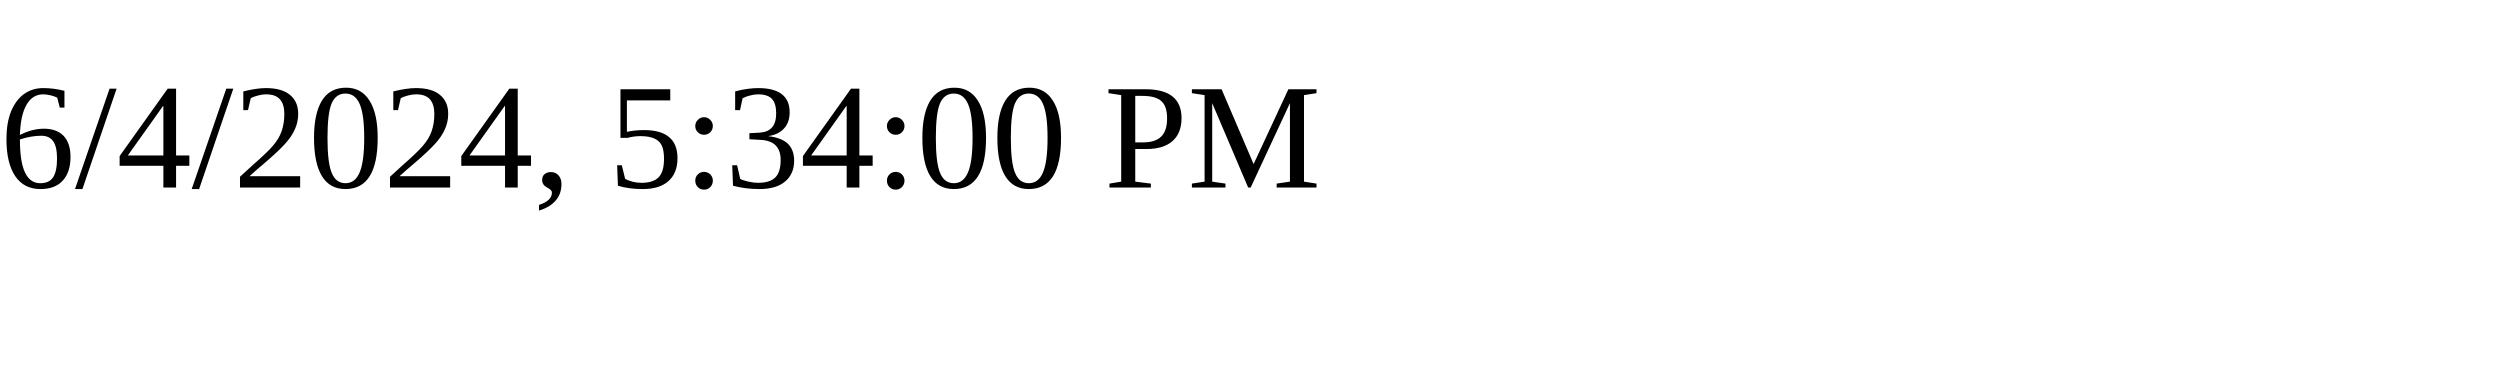
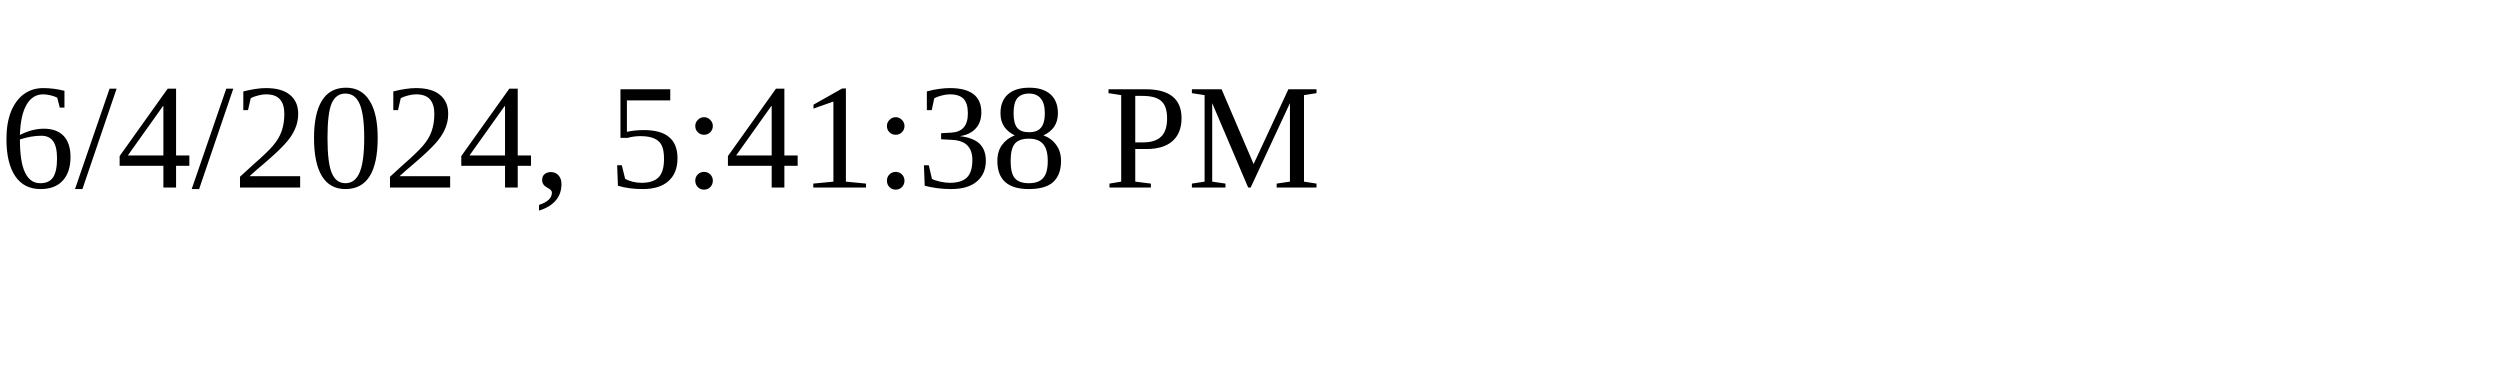
<svg xmlns="http://www.w3.org/2000/svg" height="30" width="200">
-   <text x="0" y="15">6/4/2024, 5:34:00 PM</text>
+   <text x="0" y="15">6/4/2024, 5:41:38 PM</text>
</svg>
